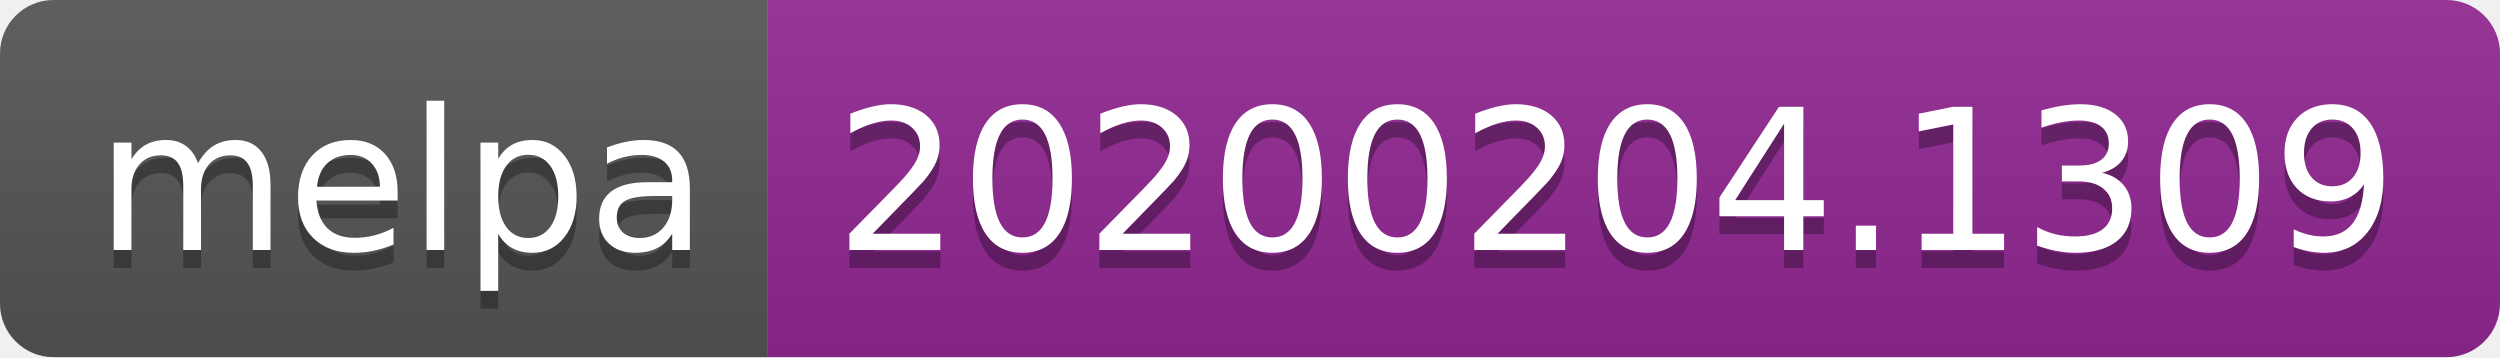
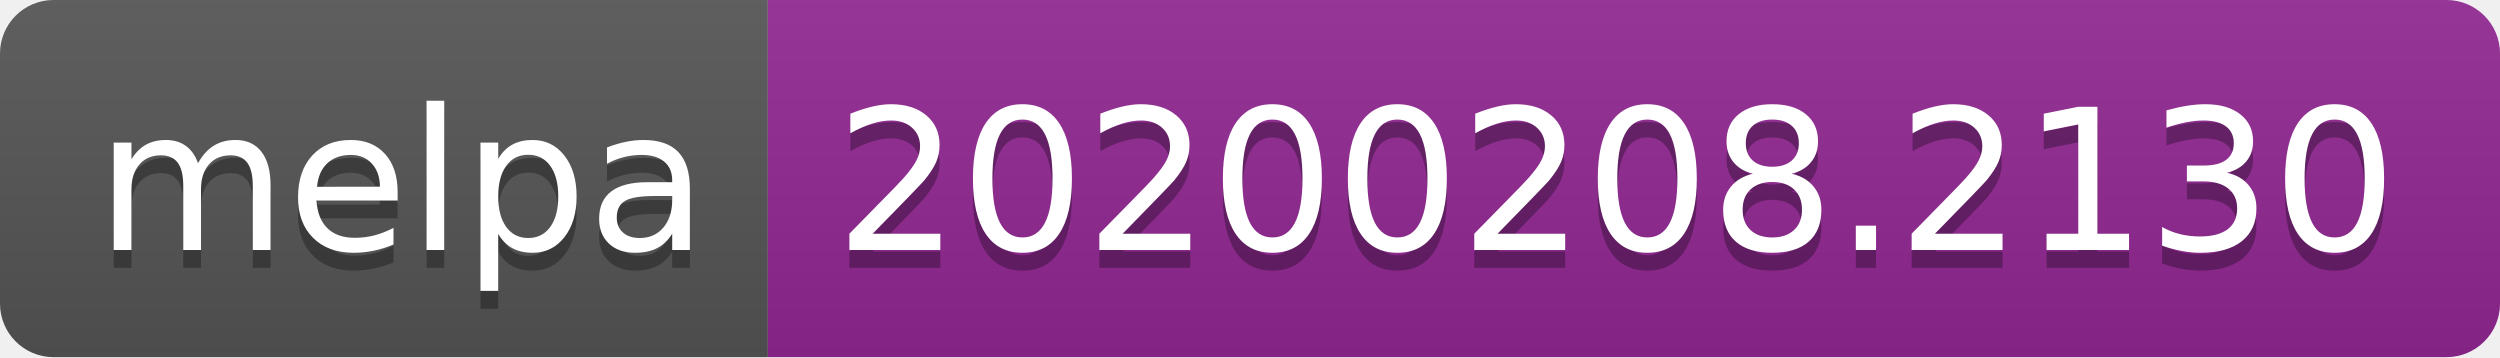
<svg xmlns="http://www.w3.org/2000/svg" width="140" height="20">
  <linearGradient id="b" x2="0" y2="100%">
    <stop offset="0" stop-color="#bbb" stop-opacity=".1" />
    <stop offset="1" stop-opacity=".1" />
  </linearGradient>
  <clipPath id="a">
    <rect width="140" height="20" rx="3" fill="#fff" />
  </clipPath>
  <g clip-path="url(#a)">
    <path fill="#555" d="M0 0h43v20H0z" />
    <path fill="#922793" d="M43 0h97v20H43z" />
    <path fill="url(#b)" d="M0 0h140v20H0z" />
  </g>
  <g fill="#fff" text-anchor="middle" font-family="DejaVu Sans,Verdana,Geneva,sans-serif" font-size="110">
    <text x="225" y="150" fill="#010101" fill-opacity=".3" transform="scale(.1)" textLength="330">melpa</text>
    <text x="225" y="140" transform="scale(.1)" textLength="330">melpa</text>
-     <text x="905" y="150" fill="#010101" fill-opacity=".3" transform="scale(.1)" textLength="870">20200204.1309</text>
-     <text x="905" y="140" transform="scale(.1)" textLength="870">20200204.1309</text>
+     <text x="905" y="150" fill="#010101" fill-opacity=".3" transform="scale(.1)" textLength="870">20200208.2130</text>
+     <text x="905" y="140" transform="scale(.1)" textLength="870">20200208.2130</text>
  </g>
</svg>
